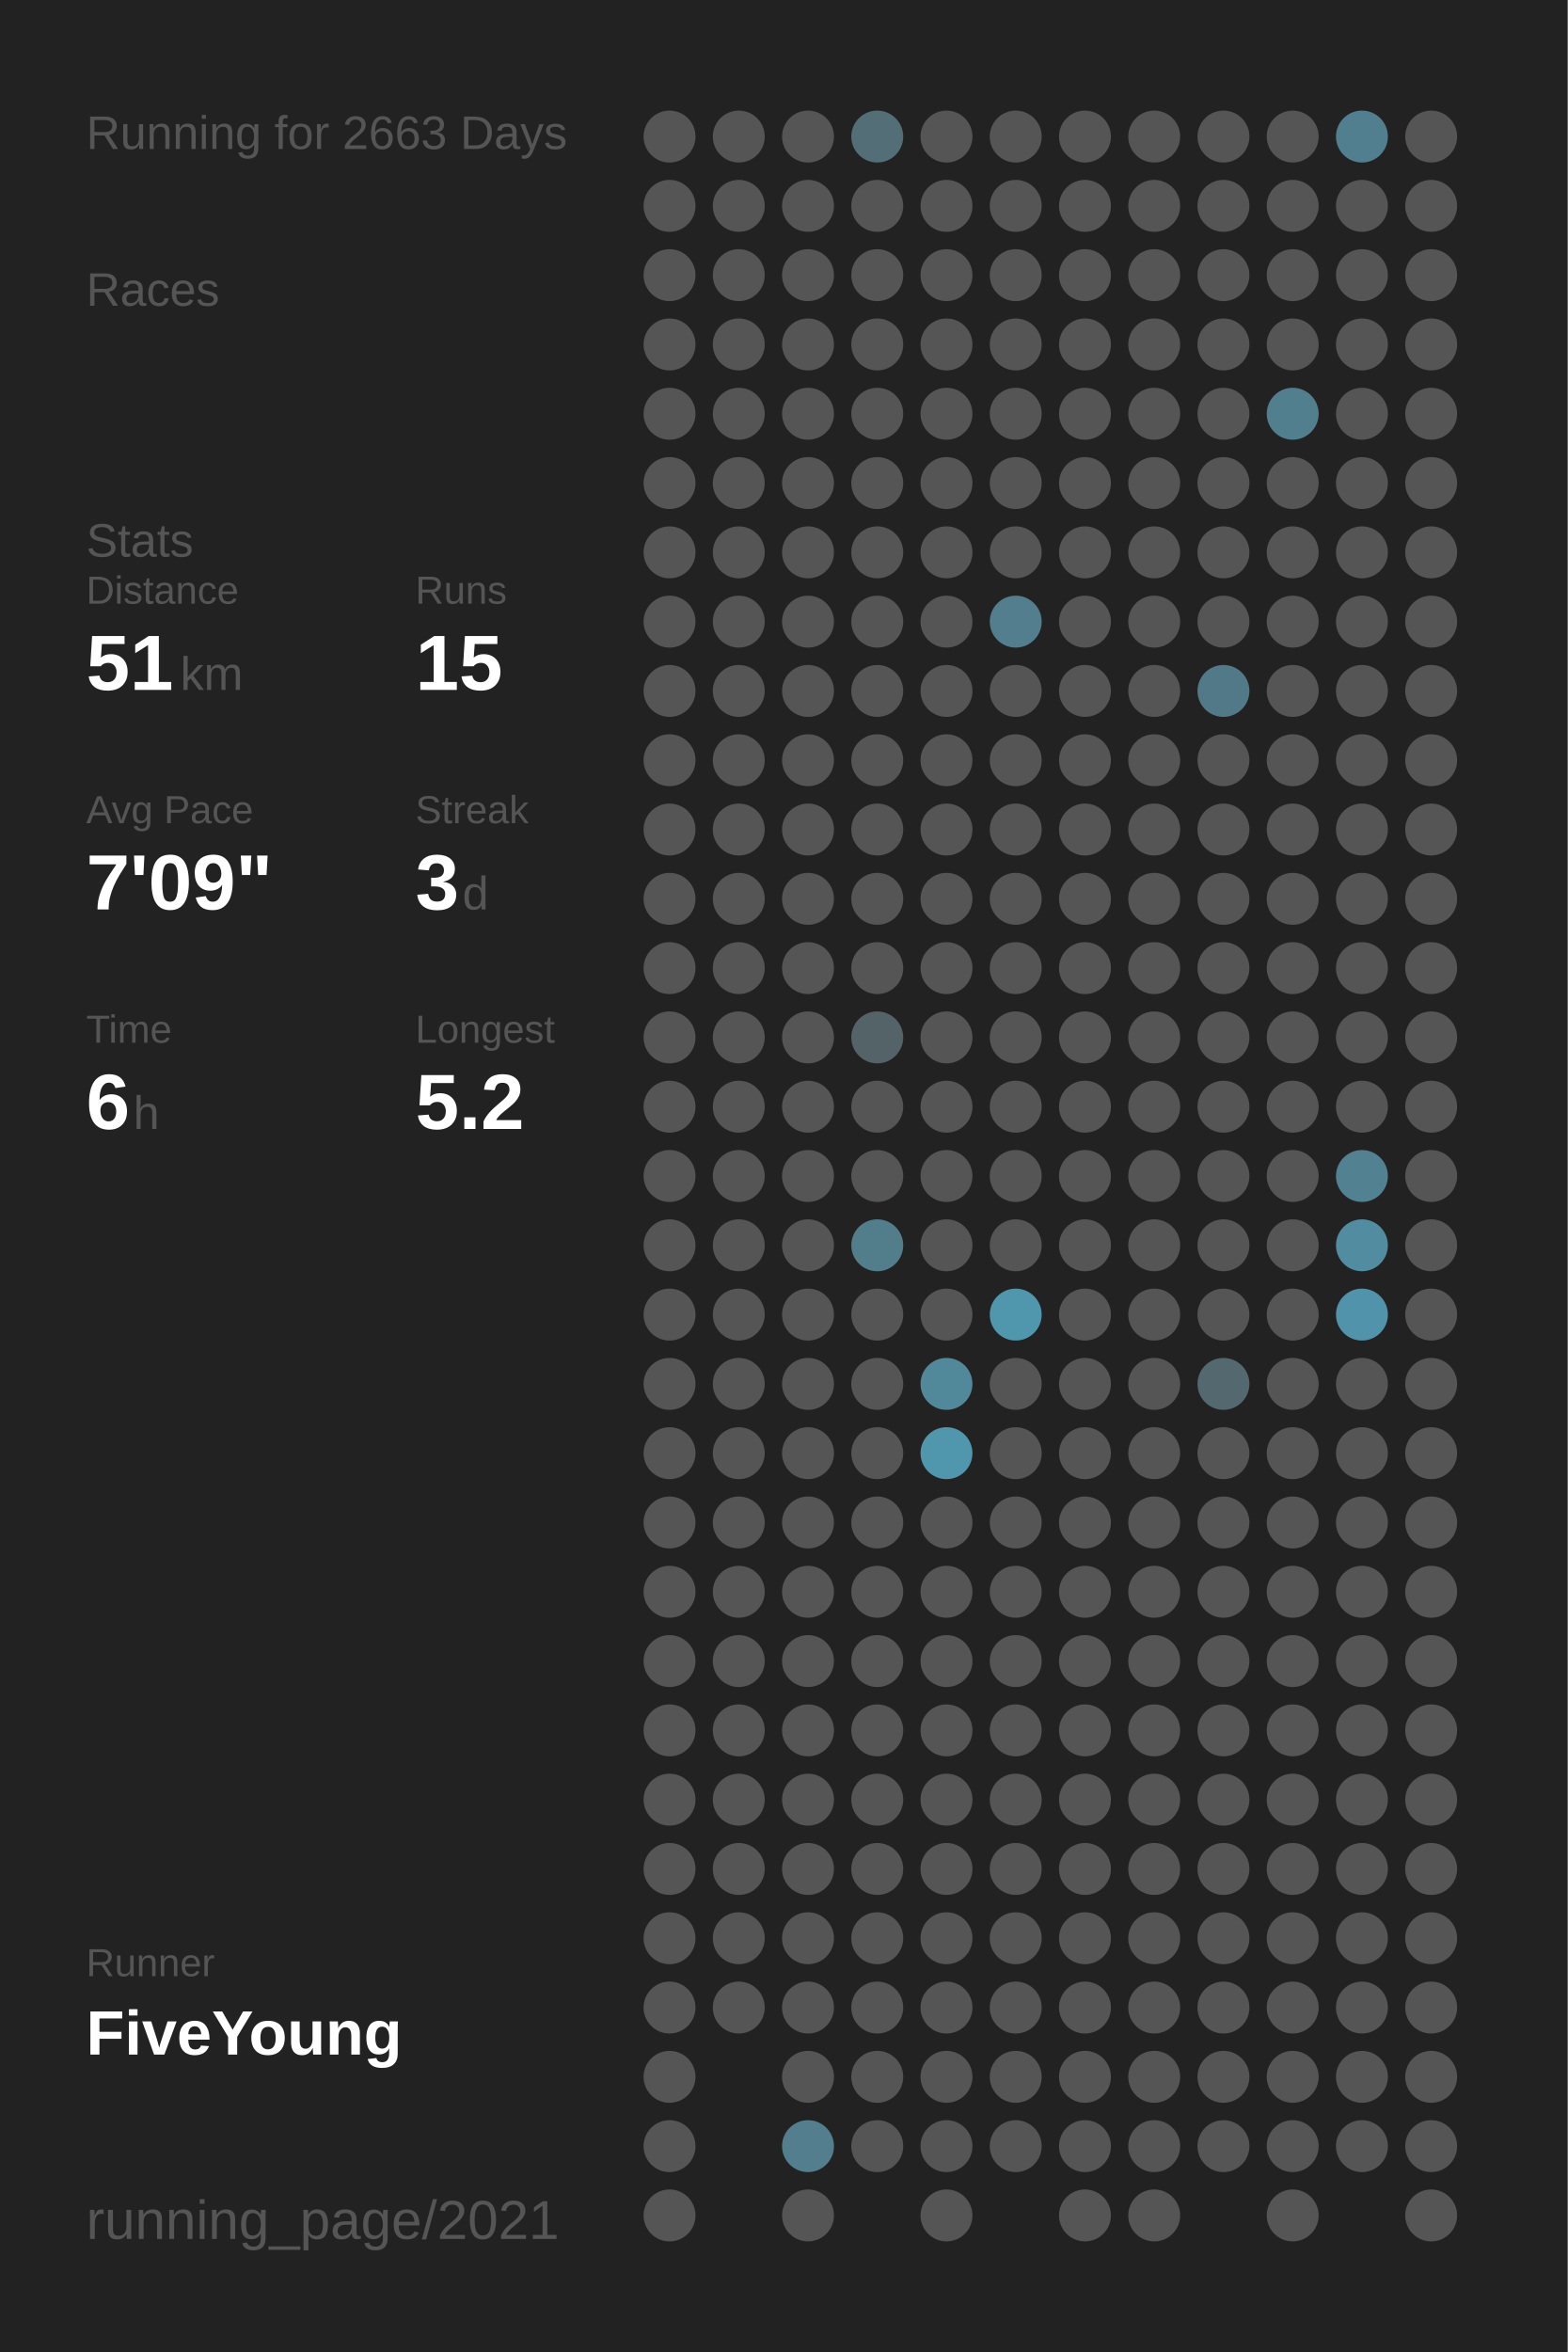
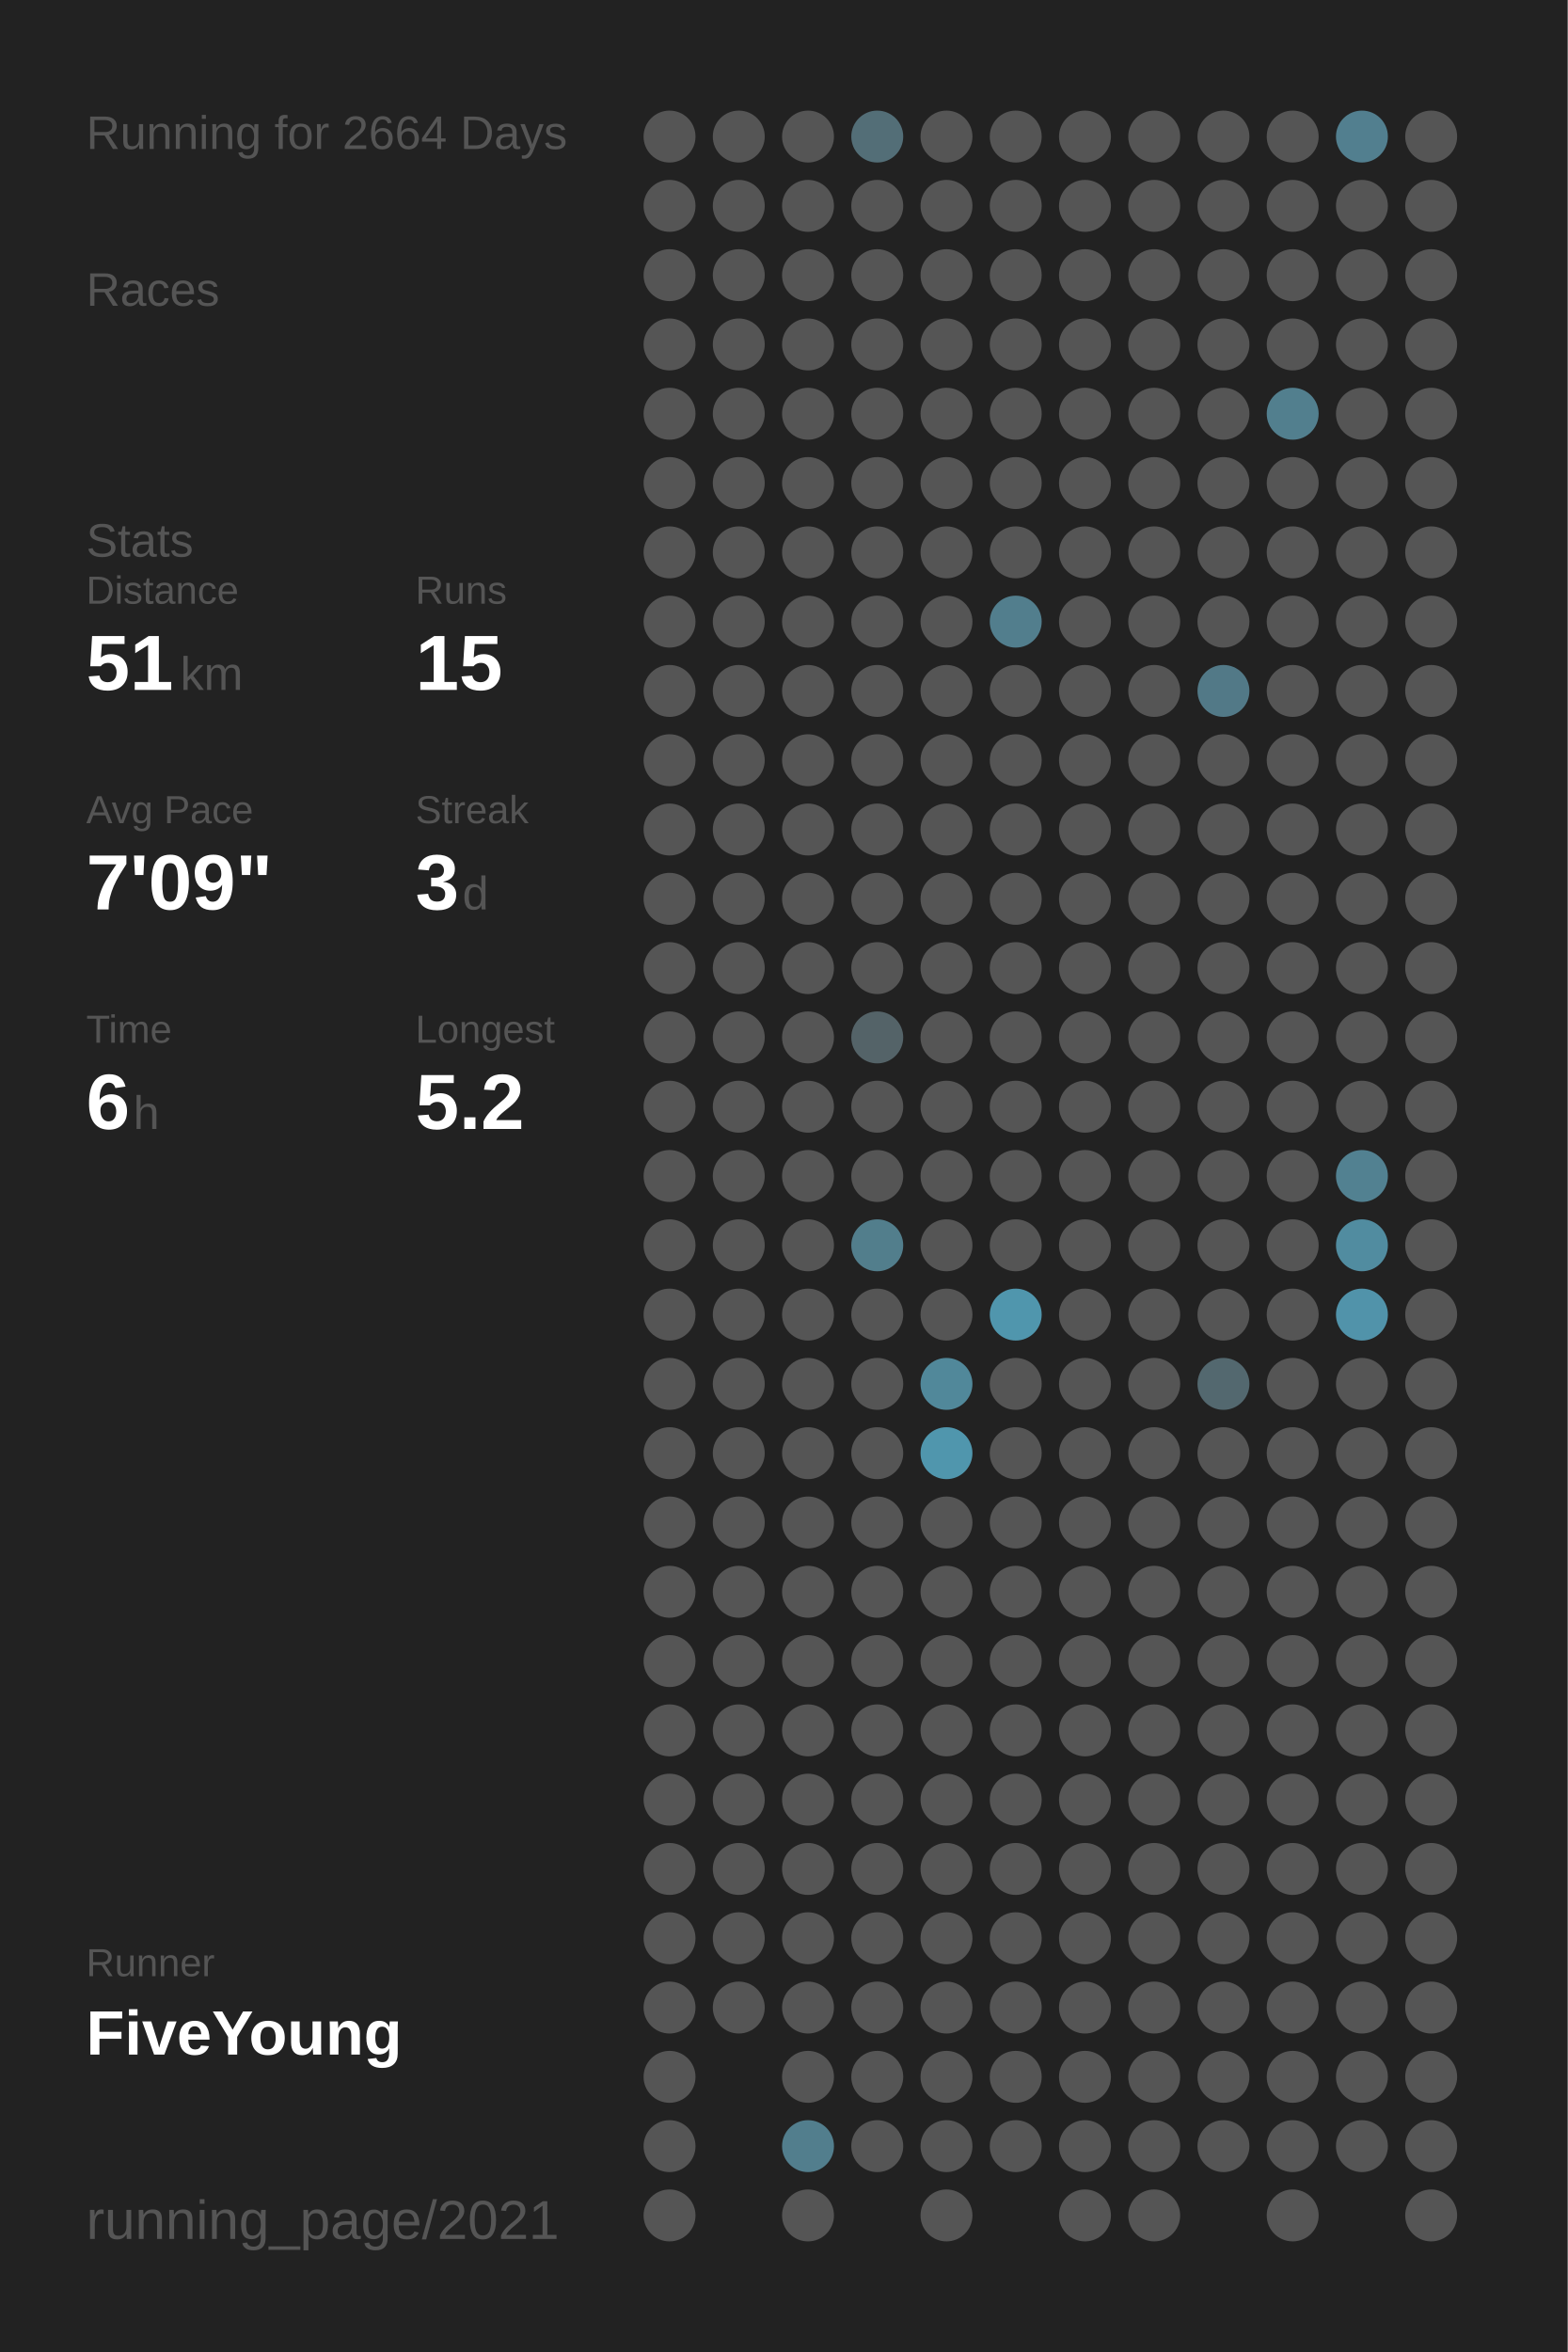
<svg xmlns="http://www.w3.org/2000/svg" baseProfile="full" height="300mm" version="1.1" viewBox="0,0,200,300" width="200mm">
  <defs />
  <rect fill="#222222" height="300" width="200" x="0" y="0" />
-   <text fill="#555555" style="font-size:6px; font-family:Arial;" x="11" y="19">Running for 2663 Days</text>
+   <text fill="#555555" style="font-size:6px; font-family:Arial;" x="11" y="19">Running for 2664 Days</text>
  <text fill="#555555" style="font-size:6px; font-family:Arial;" x="11" y="39">Races</text>
  <text fill="#555555" style="font-size:6px; font-family:Arial;" x="11" y="71">Stats</text>
  <text fill="#555555" style="font-size:5px; font-family:Arial;" x="11" y="77">Distance</text>
  <text fill="#FFFFFF" style="font-size:10px; font-family:Arial; font-weight:bold;" x="11" y="88">51</text>
  <text fill="#555555" style="font-size:6px; font-family:Arial;" x="23" y="88">km</text>
  <text fill="#555555" style="font-size:5px; font-family:Arial;" x="53" y="77">Runs</text>
  <text fill="#FFFFFF" style="font-size:10px; font-family:Arial; font-weight:bold;" x="53" y="88">15</text>
  <text fill="#555555" style="font-size:5px; font-family:Arial;" x="11" y="105">Avg Pace</text>
  <text fill="#FFFFFF" style="font-size:10px; font-family:Arial; font-weight:bold;" x="11" y="116">7'09"</text>
  <text fill="#555555" style="font-size:5px; font-family:Arial;" x="53" y="105">Streak</text>
  <text fill="#FFFFFF" style="font-size:10px; font-family:Arial; font-weight:bold;" x="53" y="116">3</text>
  <text fill="#555555" style="font-size:6px; font-family:Arial;" x="59" y="116">d</text>
  <text fill="#555555" style="font-size:5px; font-family:Arial;" x="11" y="133">Time</text>
  <text fill="#FFFFFF" style="font-size:10px; font-family:Arial; font-weight:bold;" x="11" y="144">6</text>
  <text fill="#555555" style="font-size:6px; font-family:Arial;" x="17" y="144">h</text>
  <text fill="#555555" style="font-size:5px; font-family:Arial;" x="53" y="133">Longest</text>
  <text fill="#FFFFFF" style="font-size:10px; font-family:Arial; font-weight:bold;" x="53" y="144">5.2</text>
  <text fill="#555555" style="font-size:5px; font-family:Arial;" x="11" y="252.065">Runner</text>
  <text fill="#FFFFFF" style="font-size:8px; font-family:Arial; font-weight:bold;" x="11" y="262.065">FiveYoung</text>
  <text fill="#555555" style="font-size:7px; font-family:Arial;" x="11" y="285.581">running_page/2021</text>
  <circle cx="85.417" cy="17.419" fill="#555555" r="3.312" />
  <circle cx="85.417" cy="26.258" fill="#555555" r="3.312" />
  <circle cx="85.417" cy="35.097" fill="#555555" r="3.312" />
  <circle cx="85.417" cy="43.935" fill="#555555" r="3.312" />
  <circle cx="85.417" cy="52.774" fill="#555555" r="3.312" />
  <circle cx="85.417" cy="61.613" fill="#555555" r="3.312" />
  <circle cx="85.417" cy="70.452" fill="#555555" r="3.312" />
  <circle cx="85.417" cy="79.29" fill="#555555" r="3.312" />
  <circle cx="85.417" cy="88.129" fill="#555555" r="3.312" />
  <circle cx="85.417" cy="96.968" fill="#555555" r="3.312" />
  <circle cx="85.417" cy="105.806" fill="#555555" r="3.312" />
  <circle cx="85.417" cy="114.645" fill="#555555" r="3.312" />
  <circle cx="85.417" cy="123.484" fill="#555555" r="3.312" />
  <circle cx="85.417" cy="132.323" fill="#555555" r="3.312" />
  <circle cx="85.417" cy="141.161" fill="#555555" r="3.312" />
  <circle cx="85.417" cy="150" fill="#555555" r="3.312" />
  <circle cx="85.417" cy="158.839" fill="#555555" r="3.312" />
  <circle cx="85.417" cy="167.677" fill="#555555" r="3.312" />
  <circle cx="85.417" cy="176.516" fill="#555555" r="3.312" />
  <circle cx="85.417" cy="185.355" fill="#555555" r="3.312" />
  <circle cx="85.417" cy="194.194" fill="#555555" r="3.312" />
  <circle cx="85.417" cy="203.032" fill="#555555" r="3.312" />
  <circle cx="85.417" cy="211.871" fill="#555555" r="3.312" />
  <circle cx="85.417" cy="220.71" fill="#555555" r="3.312" />
  <circle cx="85.417" cy="229.548" fill="#555555" r="3.312" />
  <circle cx="85.417" cy="238.387" fill="#555555" r="3.312" />
  <circle cx="85.417" cy="247.226" fill="#555555" r="3.312" />
  <circle cx="85.417" cy="256.065" fill="#555555" r="3.312" />
  <circle cx="85.417" cy="264.903" fill="#555555" r="3.312" />
  <circle cx="85.417" cy="273.742" fill="#555555" r="3.312" />
  <circle cx="85.417" cy="282.581" fill="#555555" r="3.312" />
  <circle cx="94.25" cy="17.419" fill="#555555" r="3.312" />
  <circle cx="94.25" cy="26.258" fill="#555555" r="3.312" />
  <circle cx="94.25" cy="35.097" fill="#555555" r="3.312" />
  <circle cx="94.25" cy="43.935" fill="#555555" r="3.312" />
  <circle cx="94.25" cy="52.774" fill="#555555" r="3.312" />
  <circle cx="94.25" cy="61.613" fill="#555555" r="3.312" />
  <circle cx="94.25" cy="70.452" fill="#555555" r="3.312" />
  <circle cx="94.25" cy="79.29" fill="#555555" r="3.312" />
  <circle cx="94.25" cy="88.129" fill="#555555" r="3.312" />
  <circle cx="94.25" cy="96.968" fill="#555555" r="3.312" />
  <circle cx="94.25" cy="105.806" fill="#555555" r="3.312" />
  <circle cx="94.25" cy="114.645" fill="#555555" r="3.312" />
  <circle cx="94.25" cy="123.484" fill="#555555" r="3.312" />
  <circle cx="94.25" cy="132.323" fill="#555555" r="3.312" />
  <circle cx="94.25" cy="141.161" fill="#555555" r="3.312" />
  <circle cx="94.25" cy="150" fill="#555555" r="3.312" />
  <circle cx="94.25" cy="158.839" fill="#555555" r="3.312" />
  <circle cx="94.25" cy="167.677" fill="#555555" r="3.312" />
  <circle cx="94.25" cy="176.516" fill="#555555" r="3.312" />
  <circle cx="94.25" cy="185.355" fill="#555555" r="3.312" />
  <circle cx="94.25" cy="194.194" fill="#555555" r="3.312" />
  <circle cx="94.25" cy="203.032" fill="#555555" r="3.312" />
  <circle cx="94.25" cy="211.871" fill="#555555" r="3.312" />
  <circle cx="94.25" cy="220.71" fill="#555555" r="3.312" />
  <circle cx="94.25" cy="229.548" fill="#555555" r="3.312" />
  <circle cx="94.25" cy="238.387" fill="#555555" r="3.312" />
  <circle cx="94.25" cy="247.226" fill="#555555" r="3.312" />
  <circle cx="94.25" cy="256.065" fill="#555555" r="3.312" />
  <circle cx="103.083" cy="17.419" fill="#555555" r="3.312" />
  <circle cx="103.083" cy="26.258" fill="#555555" r="3.312" />
  <circle cx="103.083" cy="35.097" fill="#555555" r="3.312" />
  <circle cx="103.083" cy="43.935" fill="#555555" r="3.312" />
  <circle cx="103.083" cy="52.774" fill="#555555" r="3.312" />
  <circle cx="103.083" cy="61.613" fill="#555555" r="3.312" />
  <circle cx="103.083" cy="70.452" fill="#555555" r="3.312" />
  <circle cx="103.083" cy="79.29" fill="#555555" r="3.312" />
  <circle cx="103.083" cy="88.129" fill="#555555" r="3.312" />
  <circle cx="103.083" cy="96.968" fill="#555555" r="3.312" />
  <circle cx="103.083" cy="105.806" fill="#555555" r="3.312" />
  <circle cx="103.083" cy="114.645" fill="#555555" r="3.312" />
  <circle cx="103.083" cy="123.484" fill="#555555" r="3.312" />
  <circle cx="103.083" cy="132.323" fill="#555555" r="3.312" />
  <circle cx="103.083" cy="141.161" fill="#555555" r="3.312" />
  <circle cx="103.083" cy="150" fill="#555555" r="3.312" />
  <circle cx="103.083" cy="158.839" fill="#555555" r="3.312" />
  <circle cx="103.083" cy="167.677" fill="#555555" r="3.312" />
  <circle cx="103.083" cy="176.516" fill="#555555" r="3.312" />
  <circle cx="103.083" cy="185.355" fill="#555555" r="3.312" />
  <circle cx="103.083" cy="194.194" fill="#555555" r="3.312" />
  <circle cx="103.083" cy="203.032" fill="#555555" r="3.312" />
  <circle cx="103.083" cy="211.871" fill="#555555" r="3.312" />
  <circle cx="103.083" cy="220.71" fill="#555555" r="3.312" />
  <circle cx="103.083" cy="229.548" fill="#555555" r="3.312" />
  <circle cx="103.083" cy="238.387" fill="#555555" r="3.312" />
  <circle cx="103.083" cy="247.226" fill="#555555" r="3.312" />
  <circle cx="103.083" cy="256.065" fill="#555555" r="3.312" />
  <circle cx="103.083" cy="264.903" fill="#555555" r="3.312" />
  <circle cx="103.083" cy="273.742" fill="#527e8d" r="3.312" />
  <circle cx="103.083" cy="282.581" fill="#555555" r="3.312" />
  <circle cx="111.917" cy="17.419" fill="#536e77" r="3.312" />
  <circle cx="111.917" cy="26.258" fill="#555555" r="3.312" />
  <circle cx="111.917" cy="35.097" fill="#555555" r="3.312" />
  <circle cx="111.917" cy="43.935" fill="#555555" r="3.312" />
  <circle cx="111.917" cy="52.774" fill="#555555" r="3.312" />
  <circle cx="111.917" cy="61.613" fill="#555555" r="3.312" />
  <circle cx="111.917" cy="70.452" fill="#555555" r="3.312" />
  <circle cx="111.917" cy="79.29" fill="#555555" r="3.312" />
  <circle cx="111.917" cy="88.129" fill="#555555" r="3.312" />
  <circle cx="111.917" cy="96.968" fill="#555555" r="3.312" />
  <circle cx="111.917" cy="105.806" fill="#555555" r="3.312" />
  <circle cx="111.917" cy="114.645" fill="#555555" r="3.312" />
  <circle cx="111.917" cy="123.484" fill="#555555" r="3.312" />
  <circle cx="111.917" cy="132.323" fill="#546368" r="3.312" />
  <circle cx="111.917" cy="141.161" fill="#555555" r="3.312" />
  <circle cx="111.917" cy="150" fill="#555555" r="3.312" />
  <circle cx="111.917" cy="158.839" fill="#527e8c" r="3.312" />
  <circle cx="111.917" cy="167.677" fill="#555555" r="3.312" />
  <circle cx="111.917" cy="176.516" fill="#555555" r="3.312" />
  <circle cx="111.917" cy="185.355" fill="#555555" r="3.312" />
  <circle cx="111.917" cy="194.194" fill="#555555" r="3.312" />
  <circle cx="111.917" cy="203.032" fill="#555555" r="3.312" />
  <circle cx="111.917" cy="211.871" fill="#555555" r="3.312" />
  <circle cx="111.917" cy="220.71" fill="#555555" r="3.312" />
  <circle cx="111.917" cy="229.548" fill="#555555" r="3.312" />
  <circle cx="111.917" cy="238.387" fill="#555555" r="3.312" />
  <circle cx="111.917" cy="247.226" fill="#555555" r="3.312" />
  <circle cx="111.917" cy="256.065" fill="#555555" r="3.312" />
  <circle cx="111.917" cy="264.903" fill="#555555" r="3.312" />
  <circle cx="111.917" cy="273.742" fill="#555555" r="3.312" />
  <circle cx="120.75" cy="17.419" fill="#555555" r="3.312" />
  <circle cx="120.75" cy="26.258" fill="#555555" r="3.312" />
  <circle cx="120.75" cy="35.097" fill="#555555" r="3.312" />
  <circle cx="120.75" cy="43.935" fill="#555555" r="3.312" />
  <circle cx="120.75" cy="52.774" fill="#555555" r="3.312" />
  <circle cx="120.75" cy="61.613" fill="#555555" r="3.312" />
  <circle cx="120.75" cy="70.452" fill="#555555" r="3.312" />
  <circle cx="120.75" cy="79.29" fill="#555555" r="3.312" />
  <circle cx="120.75" cy="88.129" fill="#555555" r="3.312" />
  <circle cx="120.75" cy="96.968" fill="#555555" r="3.312" />
  <circle cx="120.75" cy="105.806" fill="#555555" r="3.312" />
  <circle cx="120.75" cy="114.645" fill="#555555" r="3.312" />
  <circle cx="120.75" cy="123.484" fill="#555555" r="3.312" />
  <circle cx="120.75" cy="132.323" fill="#555555" r="3.312" />
  <circle cx="120.75" cy="141.161" fill="#555555" r="3.312" />
  <circle cx="120.75" cy="150" fill="#555555" r="3.312" />
  <circle cx="120.75" cy="158.839" fill="#555555" r="3.312" />
  <circle cx="120.75" cy="167.677" fill="#555555" r="3.312" />
  <circle cx="120.75" cy="176.516" fill="#51889a" r="3.312" />
  <circle cx="120.75" cy="185.355" fill="#5096ad" r="3.312" />
  <circle cx="120.75" cy="194.194" fill="#555555" r="3.312" />
  <circle cx="120.75" cy="203.032" fill="#555555" r="3.312" />
  <circle cx="120.75" cy="211.871" fill="#555555" r="3.312" />
  <circle cx="120.75" cy="220.71" fill="#555555" r="3.312" />
  <circle cx="120.75" cy="229.548" fill="#555555" r="3.312" />
  <circle cx="120.75" cy="238.387" fill="#555555" r="3.312" />
  <circle cx="120.75" cy="247.226" fill="#555555" r="3.312" />
  <circle cx="120.75" cy="256.065" fill="#555555" r="3.312" />
  <circle cx="120.75" cy="264.903" fill="#555555" r="3.312" />
  <circle cx="120.75" cy="273.742" fill="#555555" r="3.312" />
  <circle cx="120.75" cy="282.581" fill="#555555" r="3.312" />
  <circle cx="129.583" cy="17.419" fill="#555555" r="3.312" />
  <circle cx="129.583" cy="26.258" fill="#555555" r="3.312" />
  <circle cx="129.583" cy="35.097" fill="#555555" r="3.312" />
  <circle cx="129.583" cy="43.935" fill="#555555" r="3.312" />
  <circle cx="129.583" cy="52.774" fill="#555555" r="3.312" />
  <circle cx="129.583" cy="61.613" fill="#555555" r="3.312" />
  <circle cx="129.583" cy="70.452" fill="#555555" r="3.312" />
  <circle cx="129.583" cy="79.29" fill="#527e8d" r="3.312" />
  <circle cx="129.583" cy="88.129" fill="#555555" r="3.312" />
  <circle cx="129.583" cy="96.968" fill="#555555" r="3.312" />
  <circle cx="129.583" cy="105.806" fill="#555555" r="3.312" />
  <circle cx="129.583" cy="114.645" fill="#555555" r="3.312" />
  <circle cx="129.583" cy="123.484" fill="#555555" r="3.312" />
  <circle cx="129.583" cy="132.323" fill="#555555" r="3.312" />
  <circle cx="129.583" cy="141.161" fill="#555555" r="3.312" />
  <circle cx="129.583" cy="150" fill="#555555" r="3.312" />
  <circle cx="129.583" cy="158.839" fill="#555555" r="3.312" />
  <circle cx="129.583" cy="167.677" fill="#5096ad" r="3.312" />
  <circle cx="129.583" cy="176.516" fill="#555555" r="3.312" />
  <circle cx="129.583" cy="185.355" fill="#555555" r="3.312" />
  <circle cx="129.583" cy="194.194" fill="#555555" r="3.312" />
  <circle cx="129.583" cy="203.032" fill="#555555" r="3.312" />
  <circle cx="129.583" cy="211.871" fill="#555555" r="3.312" />
  <circle cx="129.583" cy="220.71" fill="#555555" r="3.312" />
  <circle cx="129.583" cy="229.548" fill="#555555" r="3.312" />
  <circle cx="129.583" cy="238.387" fill="#555555" r="3.312" />
  <circle cx="129.583" cy="247.226" fill="#555555" r="3.312" />
  <circle cx="129.583" cy="256.065" fill="#555555" r="3.312" />
  <circle cx="129.583" cy="264.903" fill="#555555" r="3.312" />
  <circle cx="129.583" cy="273.742" fill="#555555" r="3.312" />
  <circle cx="138.417" cy="17.419" fill="#555555" r="3.312" />
  <circle cx="138.417" cy="26.258" fill="#555555" r="3.312" />
  <circle cx="138.417" cy="35.097" fill="#555555" r="3.312" />
  <circle cx="138.417" cy="43.935" fill="#555555" r="3.312" />
  <circle cx="138.417" cy="52.774" fill="#555555" r="3.312" />
  <circle cx="138.417" cy="61.613" fill="#555555" r="3.312" />
  <circle cx="138.417" cy="70.452" fill="#555555" r="3.312" />
  <circle cx="138.417" cy="79.29" fill="#555555" r="3.312" />
  <circle cx="138.417" cy="88.129" fill="#555555" r="3.312" />
  <circle cx="138.417" cy="96.968" fill="#555555" r="3.312" />
  <circle cx="138.417" cy="105.806" fill="#555555" r="3.312" />
  <circle cx="138.417" cy="114.645" fill="#555555" r="3.312" />
  <circle cx="138.417" cy="123.484" fill="#555555" r="3.312" />
  <circle cx="138.417" cy="132.323" fill="#555555" r="3.312" />
  <circle cx="138.417" cy="141.161" fill="#555555" r="3.312" />
  <circle cx="138.417" cy="150" fill="#555555" r="3.312" />
  <circle cx="138.417" cy="158.839" fill="#555555" r="3.312" />
  <circle cx="138.417" cy="167.677" fill="#555555" r="3.312" />
  <circle cx="138.417" cy="176.516" fill="#555555" r="3.312" />
  <circle cx="138.417" cy="185.355" fill="#555555" r="3.312" />
  <circle cx="138.417" cy="194.194" fill="#555555" r="3.312" />
  <circle cx="138.417" cy="203.032" fill="#555555" r="3.312" />
  <circle cx="138.417" cy="211.871" fill="#555555" r="3.312" />
  <circle cx="138.417" cy="220.71" fill="#555555" r="3.312" />
  <circle cx="138.417" cy="229.548" fill="#555555" r="3.312" />
  <circle cx="138.417" cy="238.387" fill="#555555" r="3.312" />
  <circle cx="138.417" cy="247.226" fill="#555555" r="3.312" />
  <circle cx="138.417" cy="256.065" fill="#555555" r="3.312" />
  <circle cx="138.417" cy="264.903" fill="#555555" r="3.312" />
  <circle cx="138.417" cy="273.742" fill="#555555" r="3.312" />
  <circle cx="138.417" cy="282.581" fill="#555555" r="3.312" />
  <circle cx="147.25" cy="17.419" fill="#555555" r="3.312" />
  <circle cx="147.25" cy="26.258" fill="#555555" r="3.312" />
  <circle cx="147.25" cy="35.097" fill="#555555" r="3.312" />
  <circle cx="147.25" cy="43.935" fill="#555555" r="3.312" />
  <circle cx="147.25" cy="52.774" fill="#555555" r="3.312" />
  <circle cx="147.25" cy="61.613" fill="#555555" r="3.312" />
  <circle cx="147.25" cy="70.452" fill="#555555" r="3.312" />
  <circle cx="147.25" cy="79.29" fill="#555555" r="3.312" />
  <circle cx="147.25" cy="88.129" fill="#555555" r="3.312" />
  <circle cx="147.25" cy="96.968" fill="#555555" r="3.312" />
  <circle cx="147.25" cy="105.806" fill="#555555" r="3.312" />
  <circle cx="147.25" cy="114.645" fill="#555555" r="3.312" />
  <circle cx="147.25" cy="123.484" fill="#555555" r="3.312" />
  <circle cx="147.25" cy="132.323" fill="#555555" r="3.312" />
  <circle cx="147.25" cy="141.161" fill="#555555" r="3.312" />
  <circle cx="147.25" cy="150" fill="#555555" r="3.312" />
  <circle cx="147.25" cy="158.839" fill="#555555" r="3.312" />
  <circle cx="147.25" cy="167.677" fill="#555555" r="3.312" />
  <circle cx="147.25" cy="176.516" fill="#555555" r="3.312" />
  <circle cx="147.25" cy="185.355" fill="#555555" r="3.312" />
  <circle cx="147.25" cy="194.194" fill="#555555" r="3.312" />
  <circle cx="147.25" cy="203.032" fill="#555555" r="3.312" />
  <circle cx="147.25" cy="211.871" fill="#555555" r="3.312" />
  <circle cx="147.25" cy="220.71" fill="#555555" r="3.312" />
  <circle cx="147.25" cy="229.548" fill="#555555" r="3.312" />
  <circle cx="147.25" cy="238.387" fill="#555555" r="3.312" />
  <circle cx="147.25" cy="247.226" fill="#555555" r="3.312" />
  <circle cx="147.25" cy="256.065" fill="#555555" r="3.312" />
  <circle cx="147.25" cy="264.903" fill="#555555" r="3.312" />
  <circle cx="147.25" cy="273.742" fill="#555555" r="3.312" />
  <circle cx="147.25" cy="282.581" fill="#555555" r="3.312" />
  <circle cx="156.083" cy="17.419" fill="#555555" r="3.312" />
  <circle cx="156.083" cy="26.258" fill="#555555" r="3.312" />
  <circle cx="156.083" cy="35.097" fill="#555555" r="3.312" />
  <circle cx="156.083" cy="43.935" fill="#555555" r="3.312" />
  <circle cx="156.083" cy="52.774" fill="#555555" r="3.312" />
  <circle cx="156.083" cy="61.613" fill="#555555" r="3.312" />
  <circle cx="156.083" cy="70.452" fill="#555555" r="3.312" />
  <circle cx="156.083" cy="79.29" fill="#555555" r="3.312" />
  <circle cx="156.083" cy="88.129" fill="#527987" r="3.312" />
  <circle cx="156.083" cy="96.968" fill="#555555" r="3.312" />
  <circle cx="156.083" cy="105.806" fill="#555555" r="3.312" />
  <circle cx="156.083" cy="114.645" fill="#555555" r="3.312" />
  <circle cx="156.083" cy="123.484" fill="#555555" r="3.312" />
  <circle cx="156.083" cy="132.323" fill="#555555" r="3.312" />
  <circle cx="156.083" cy="141.161" fill="#555555" r="3.312" />
  <circle cx="156.083" cy="150" fill="#555555" r="3.312" />
  <circle cx="156.083" cy="158.839" fill="#555555" r="3.312" />
  <circle cx="156.083" cy="167.677" fill="#555555" r="3.312" />
  <circle cx="156.083" cy="176.516" fill="#53686f" r="3.312" />
  <circle cx="156.083" cy="185.355" fill="#555555" r="3.312" />
  <circle cx="156.083" cy="194.194" fill="#555555" r="3.312" />
  <circle cx="156.083" cy="203.032" fill="#555555" r="3.312" />
  <circle cx="156.083" cy="211.871" fill="#555555" r="3.312" />
  <circle cx="156.083" cy="220.71" fill="#555555" r="3.312" />
  <circle cx="156.083" cy="229.548" fill="#555555" r="3.312" />
  <circle cx="156.083" cy="238.387" fill="#555555" r="3.312" />
  <circle cx="156.083" cy="247.226" fill="#555555" r="3.312" />
  <circle cx="156.083" cy="256.065" fill="#555555" r="3.312" />
  <circle cx="156.083" cy="264.903" fill="#555555" r="3.312" />
  <circle cx="156.083" cy="273.742" fill="#555555" r="3.312" />
  <circle cx="164.917" cy="17.419" fill="#555555" r="3.312" />
  <circle cx="164.917" cy="26.258" fill="#555555" r="3.312" />
  <circle cx="164.917" cy="35.097" fill="#555555" r="3.312" />
  <circle cx="164.917" cy="43.935" fill="#555555" r="3.312" />
  <circle cx="164.917" cy="52.774" fill="#527f8e" r="3.312" />
  <circle cx="164.917" cy="61.613" fill="#555555" r="3.312" />
  <circle cx="164.917" cy="70.452" fill="#555555" r="3.312" />
  <circle cx="164.917" cy="79.29" fill="#555555" r="3.312" />
  <circle cx="164.917" cy="88.129" fill="#555555" r="3.312" />
  <circle cx="164.917" cy="96.968" fill="#555555" r="3.312" />
  <circle cx="164.917" cy="105.806" fill="#555555" r="3.312" />
  <circle cx="164.917" cy="114.645" fill="#555555" r="3.312" />
  <circle cx="164.917" cy="123.484" fill="#555555" r="3.312" />
  <circle cx="164.917" cy="132.323" fill="#555555" r="3.312" />
  <circle cx="164.917" cy="141.161" fill="#555555" r="3.312" />
  <circle cx="164.917" cy="150" fill="#555555" r="3.312" />
  <circle cx="164.917" cy="158.839" fill="#555555" r="3.312" />
  <circle cx="164.917" cy="167.677" fill="#555555" r="3.312" />
  <circle cx="164.917" cy="176.516" fill="#555555" r="3.312" />
  <circle cx="164.917" cy="185.355" fill="#555555" r="3.312" />
  <circle cx="164.917" cy="194.194" fill="#555555" r="3.312" />
  <circle cx="164.917" cy="203.032" fill="#555555" r="3.312" />
  <circle cx="164.917" cy="211.871" fill="#555555" r="3.312" />
  <circle cx="164.917" cy="220.71" fill="#555555" r="3.312" />
  <circle cx="164.917" cy="229.548" fill="#555555" r="3.312" />
  <circle cx="164.917" cy="238.387" fill="#555555" r="3.312" />
  <circle cx="164.917" cy="247.226" fill="#555555" r="3.312" />
  <circle cx="164.917" cy="256.065" fill="#555555" r="3.312" />
  <circle cx="164.917" cy="264.903" fill="#555555" r="3.312" />
  <circle cx="164.917" cy="273.742" fill="#555555" r="3.312" />
  <circle cx="164.917" cy="282.581" fill="#555555" r="3.312" />
  <circle cx="173.75" cy="17.419" fill="#527f8f" r="3.312" />
  <circle cx="173.75" cy="26.258" fill="#555555" r="3.312" />
  <circle cx="173.75" cy="35.097" fill="#555555" r="3.312" />
  <circle cx="173.75" cy="43.935" fill="#555555" r="3.312" />
  <circle cx="173.75" cy="52.774" fill="#555555" r="3.312" />
  <circle cx="173.75" cy="61.613" fill="#555555" r="3.312" />
  <circle cx="173.75" cy="70.452" fill="#555555" r="3.312" />
  <circle cx="173.75" cy="79.29" fill="#555555" r="3.312" />
  <circle cx="173.75" cy="88.129" fill="#555555" r="3.312" />
  <circle cx="173.75" cy="96.968" fill="#555555" r="3.312" />
  <circle cx="173.75" cy="105.806" fill="#555555" r="3.312" />
  <circle cx="173.75" cy="114.645" fill="#555555" r="3.312" />
  <circle cx="173.75" cy="123.484" fill="#555555" r="3.312" />
  <circle cx="173.75" cy="132.323" fill="#555555" r="3.312" />
  <circle cx="173.75" cy="141.161" fill="#555555" r="3.312" />
  <circle cx="173.75" cy="150" fill="#528191" r="3.312" />
  <circle cx="173.75" cy="158.839" fill="#518ca0" r="3.312" />
  <circle cx="173.75" cy="167.677" fill="#5193aa" r="3.312" />
  <circle cx="173.75" cy="176.516" fill="#555555" r="3.312" />
  <circle cx="173.75" cy="185.355" fill="#555555" r="3.312" />
  <circle cx="173.75" cy="194.194" fill="#555555" r="3.312" />
  <circle cx="173.75" cy="203.032" fill="#555555" r="3.312" />
  <circle cx="173.75" cy="211.871" fill="#555555" r="3.312" />
  <circle cx="173.75" cy="220.71" fill="#555555" r="3.312" />
  <circle cx="173.75" cy="229.548" fill="#555555" r="3.312" />
  <circle cx="173.75" cy="238.387" fill="#555555" r="3.312" />
  <circle cx="173.75" cy="247.226" fill="#555555" r="3.312" />
  <circle cx="173.75" cy="256.065" fill="#555555" r="3.312" />
  <circle cx="173.75" cy="264.903" fill="#555555" r="3.312" />
  <circle cx="173.75" cy="273.742" fill="#555555" r="3.312" />
  <circle cx="182.583" cy="17.419" fill="#555555" r="3.312" />
  <circle cx="182.583" cy="26.258" fill="#555555" r="3.312" />
  <circle cx="182.583" cy="35.097" fill="#555555" r="3.312" />
  <circle cx="182.583" cy="43.935" fill="#555555" r="3.312" />
  <circle cx="182.583" cy="52.774" fill="#555555" r="3.312" />
  <circle cx="182.583" cy="61.613" fill="#555555" r="3.312" />
  <circle cx="182.583" cy="70.452" fill="#555555" r="3.312" />
  <circle cx="182.583" cy="79.29" fill="#555555" r="3.312" />
  <circle cx="182.583" cy="88.129" fill="#555555" r="3.312" />
  <circle cx="182.583" cy="96.968" fill="#555555" r="3.312" />
  <circle cx="182.583" cy="105.806" fill="#555555" r="3.312" />
  <circle cx="182.583" cy="114.645" fill="#555555" r="3.312" />
  <circle cx="182.583" cy="123.484" fill="#555555" r="3.312" />
  <circle cx="182.583" cy="132.323" fill="#555555" r="3.312" />
  <circle cx="182.583" cy="141.161" fill="#555555" r="3.312" />
  <circle cx="182.583" cy="150" fill="#555555" r="3.312" />
  <circle cx="182.583" cy="158.839" fill="#555555" r="3.312" />
  <circle cx="182.583" cy="167.677" fill="#555555" r="3.312" />
  <circle cx="182.583" cy="176.516" fill="#555555" r="3.312" />
  <circle cx="182.583" cy="185.355" fill="#555555" r="3.312" />
  <circle cx="182.583" cy="194.194" fill="#555555" r="3.312" />
  <circle cx="182.583" cy="203.032" fill="#555555" r="3.312" />
  <circle cx="182.583" cy="211.871" fill="#555555" r="3.312" />
  <circle cx="182.583" cy="220.71" fill="#555555" r="3.312" />
  <circle cx="182.583" cy="229.548" fill="#555555" r="3.312" />
  <circle cx="182.583" cy="238.387" fill="#555555" r="3.312" />
  <circle cx="182.583" cy="247.226" fill="#555555" r="3.312" />
  <circle cx="182.583" cy="256.065" fill="#555555" r="3.312" />
  <circle cx="182.583" cy="264.903" fill="#555555" r="3.312" />
  <circle cx="182.583" cy="273.742" fill="#555555" r="3.312" />
  <circle cx="182.583" cy="282.581" fill="#555555" r="3.312" />
</svg>
